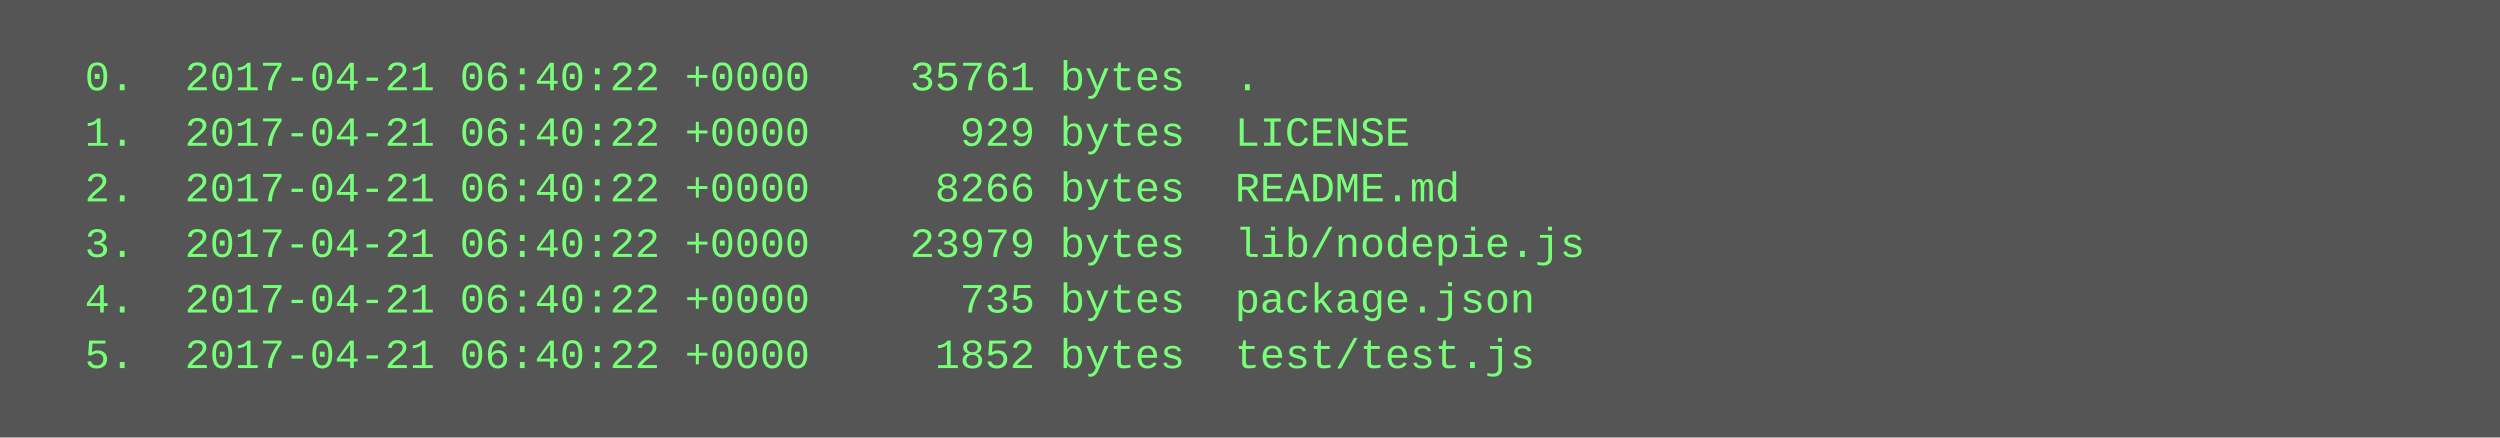
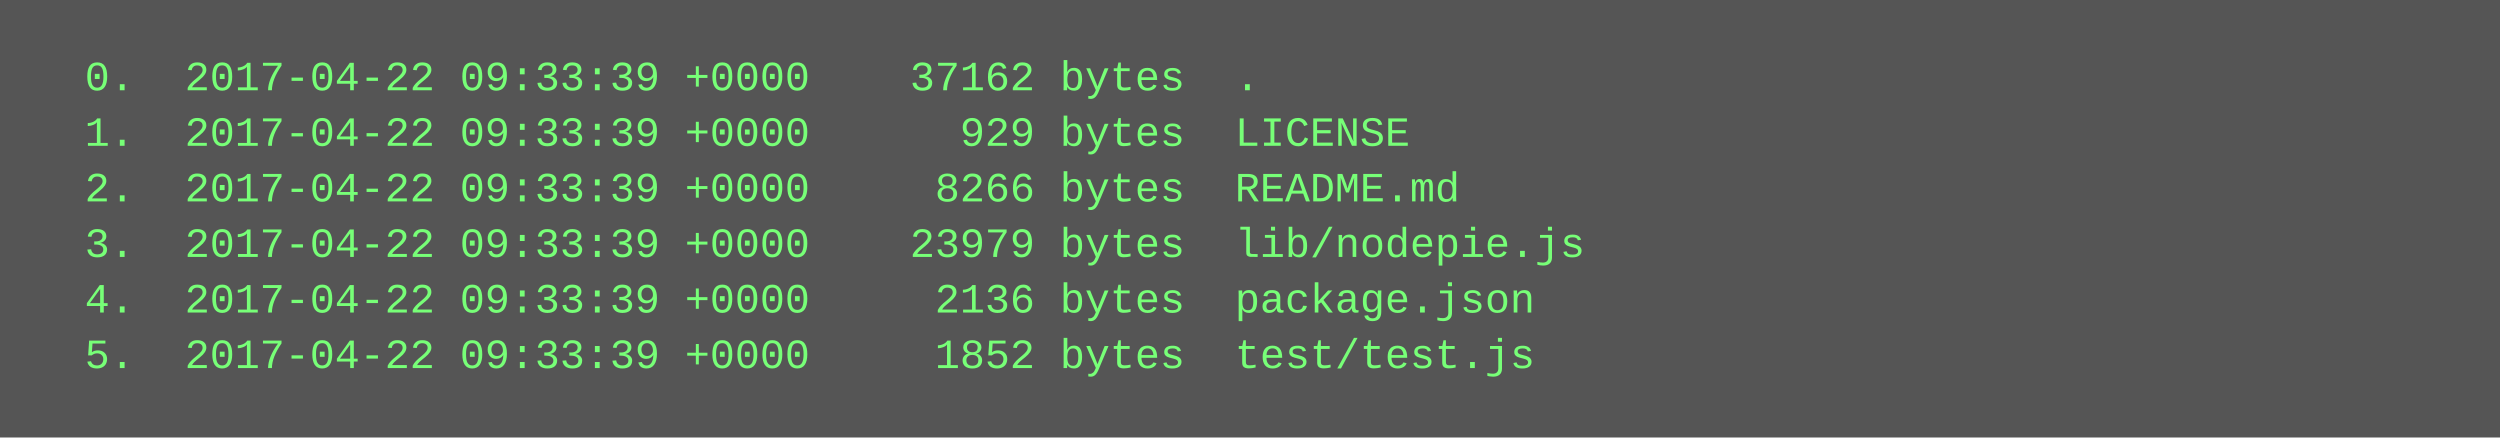
<svg xmlns="http://www.w3.org/2000/svg" height="126" width="720">
  <rect height="126" fill="#555" width="720" />
  <text fill="#7f7" font-family="Courier New" font-size="12" xml:space="preserve">
-     <tspan x="10" y="26">  0.  2017-04-21 06:40:22 +0000    35761 bytes  .</tspan>
-     <tspan x="10" y="42">  1.  2017-04-21 06:40:22 +0000      929 bytes  LICENSE</tspan>
-     <tspan x="10" y="58">  2.  2017-04-21 06:40:22 +0000     8266 bytes  README.md</tspan>
-     <tspan x="10" y="74">  3.  2017-04-21 06:40:22 +0000    23979 bytes  lib/nodepie.js</tspan>
-     <tspan x="10" y="90">  4.  2017-04-21 06:40:22 +0000      735 bytes  package.json</tspan>
-     <tspan x="10" y="106">  5.  2017-04-21 06:40:22 +0000     1852 bytes  test/test.js</tspan>
+     <tspan x="10" y="26">  0.  2017-04-22 09:33:39 +0000    37162 bytes  .</tspan>
+     <tspan x="10" y="42">  1.  2017-04-22 09:33:39 +0000      929 bytes  LICENSE</tspan>
+     <tspan x="10" y="58">  2.  2017-04-22 09:33:39 +0000     8266 bytes  README.md</tspan>
+     <tspan x="10" y="74">  3.  2017-04-22 09:33:39 +0000    23979 bytes  lib/nodepie.js</tspan>
+     <tspan x="10" y="90">  4.  2017-04-22 09:33:39 +0000     2136 bytes  package.json</tspan>
+     <tspan x="10" y="106">  5.  2017-04-22 09:33:39 +0000     1852 bytes  test/test.js</tspan>
  </text>
</svg>
